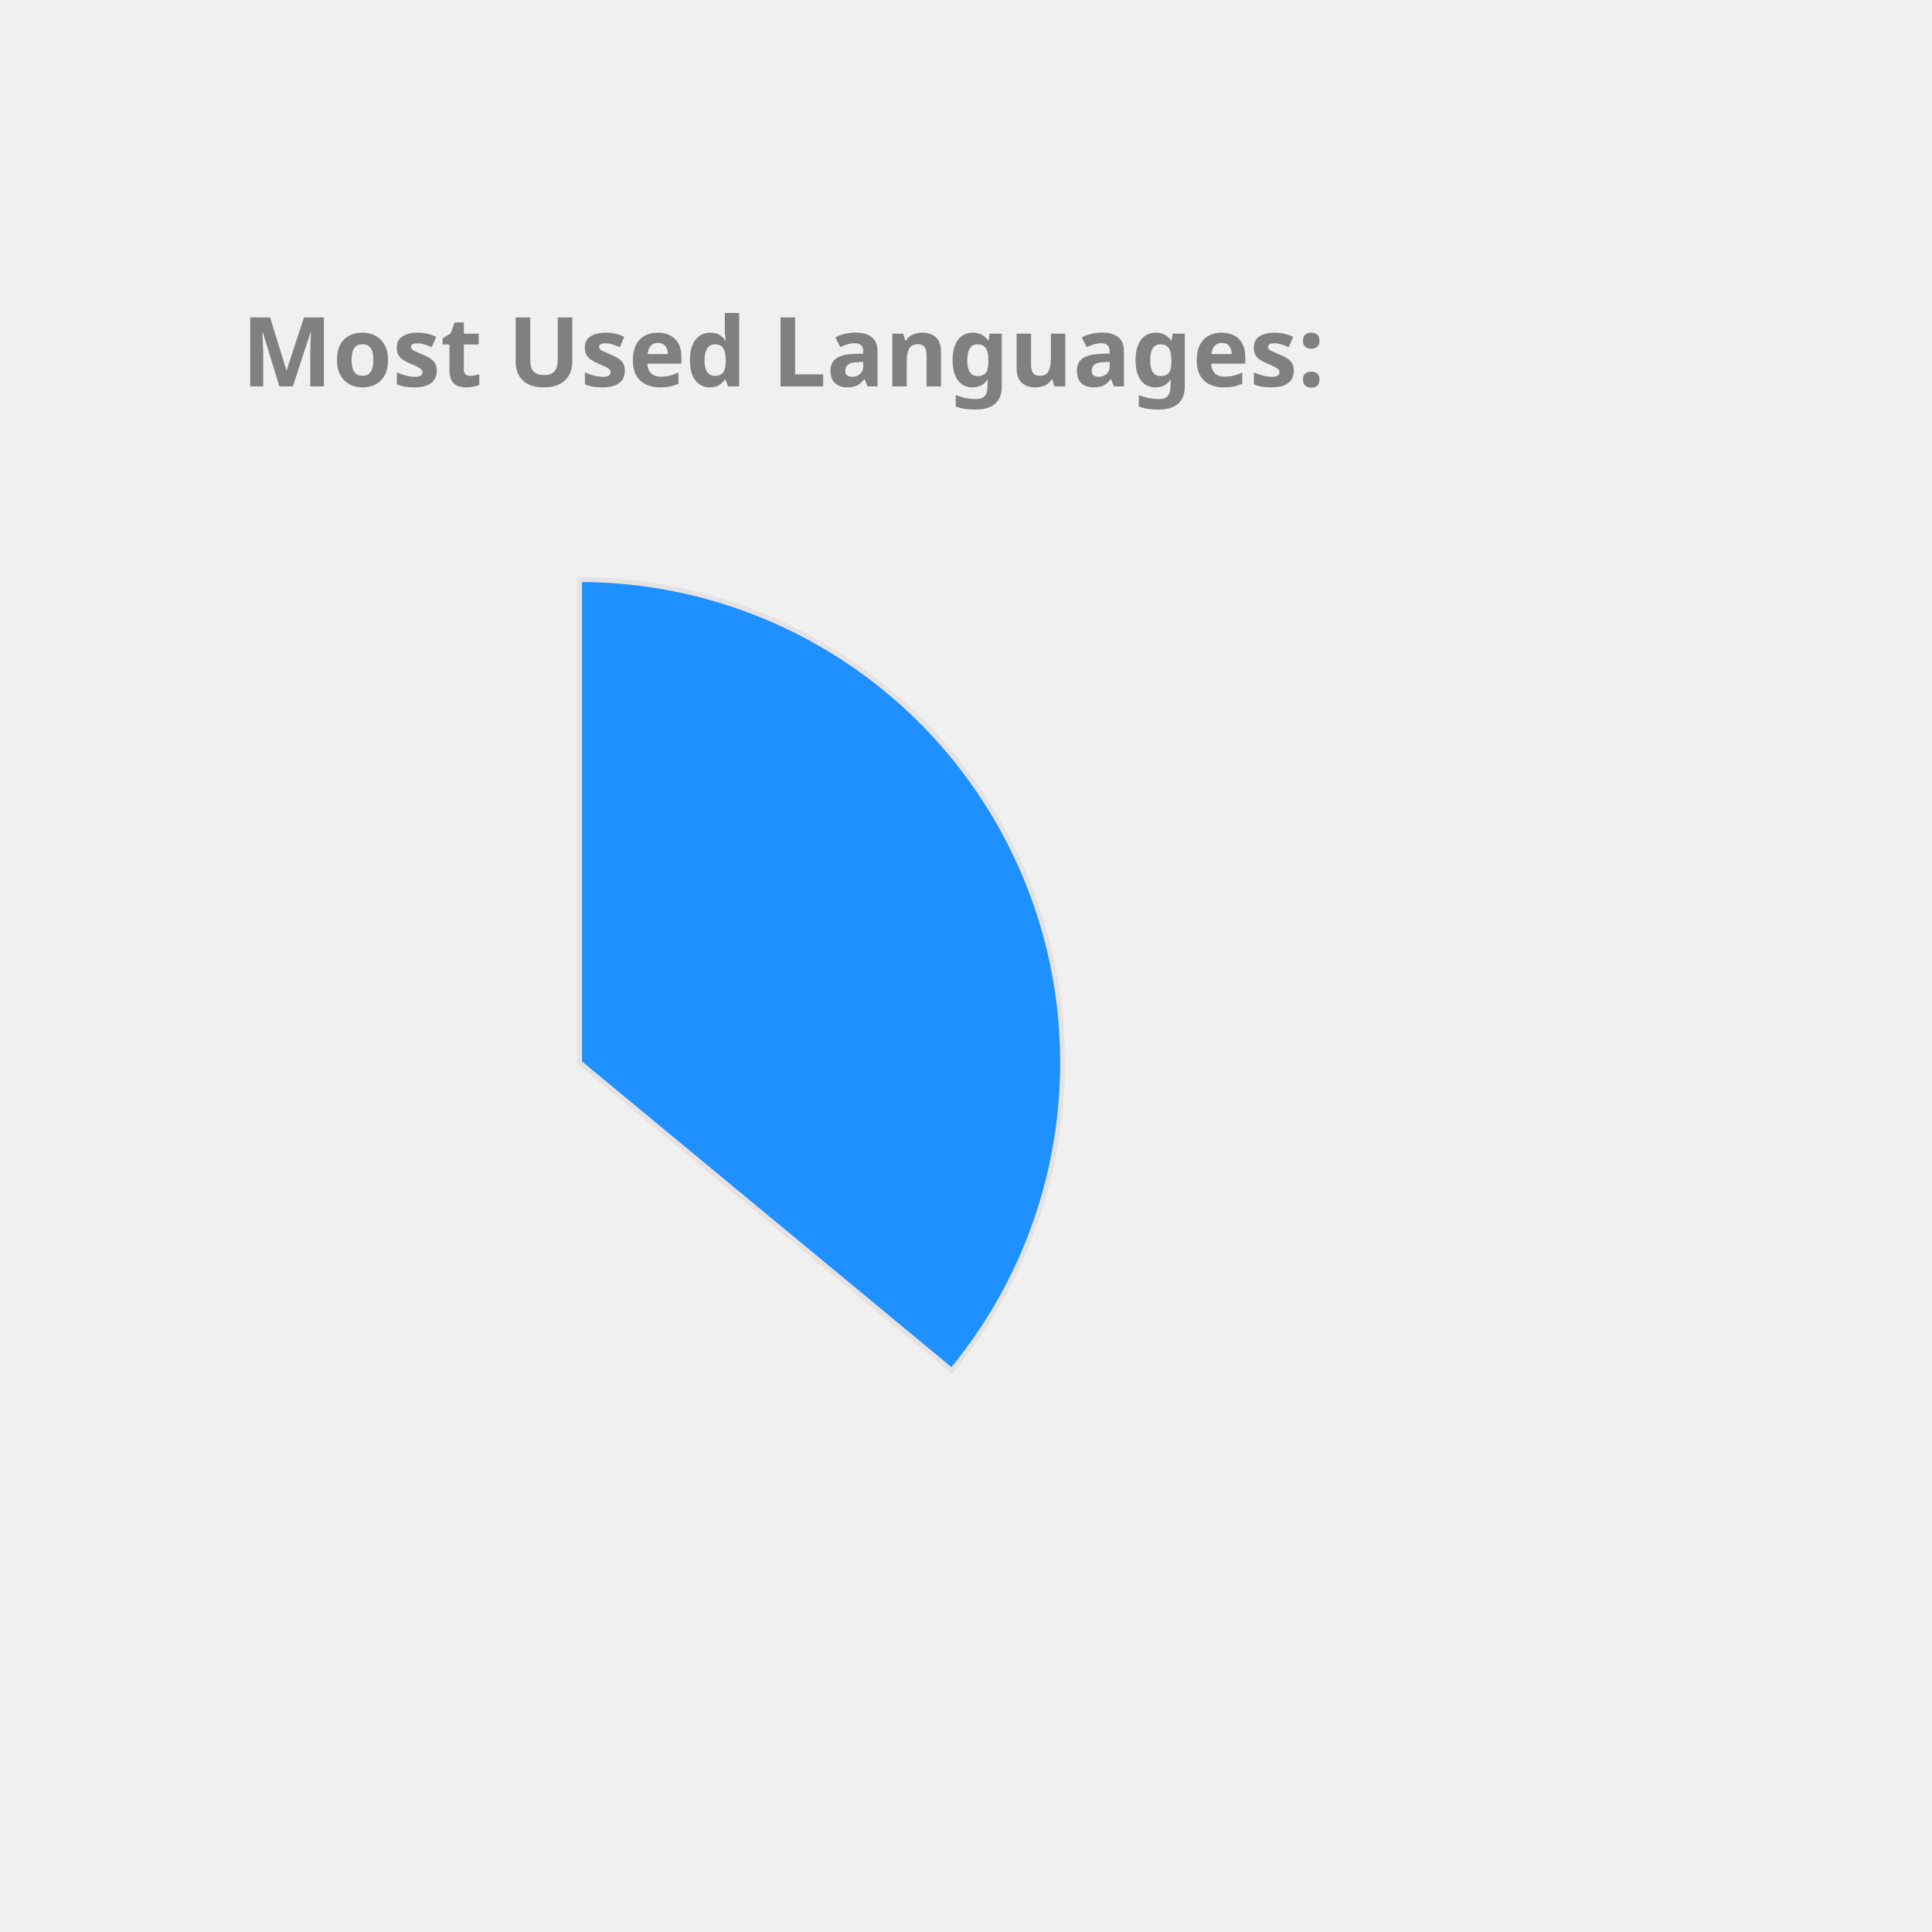
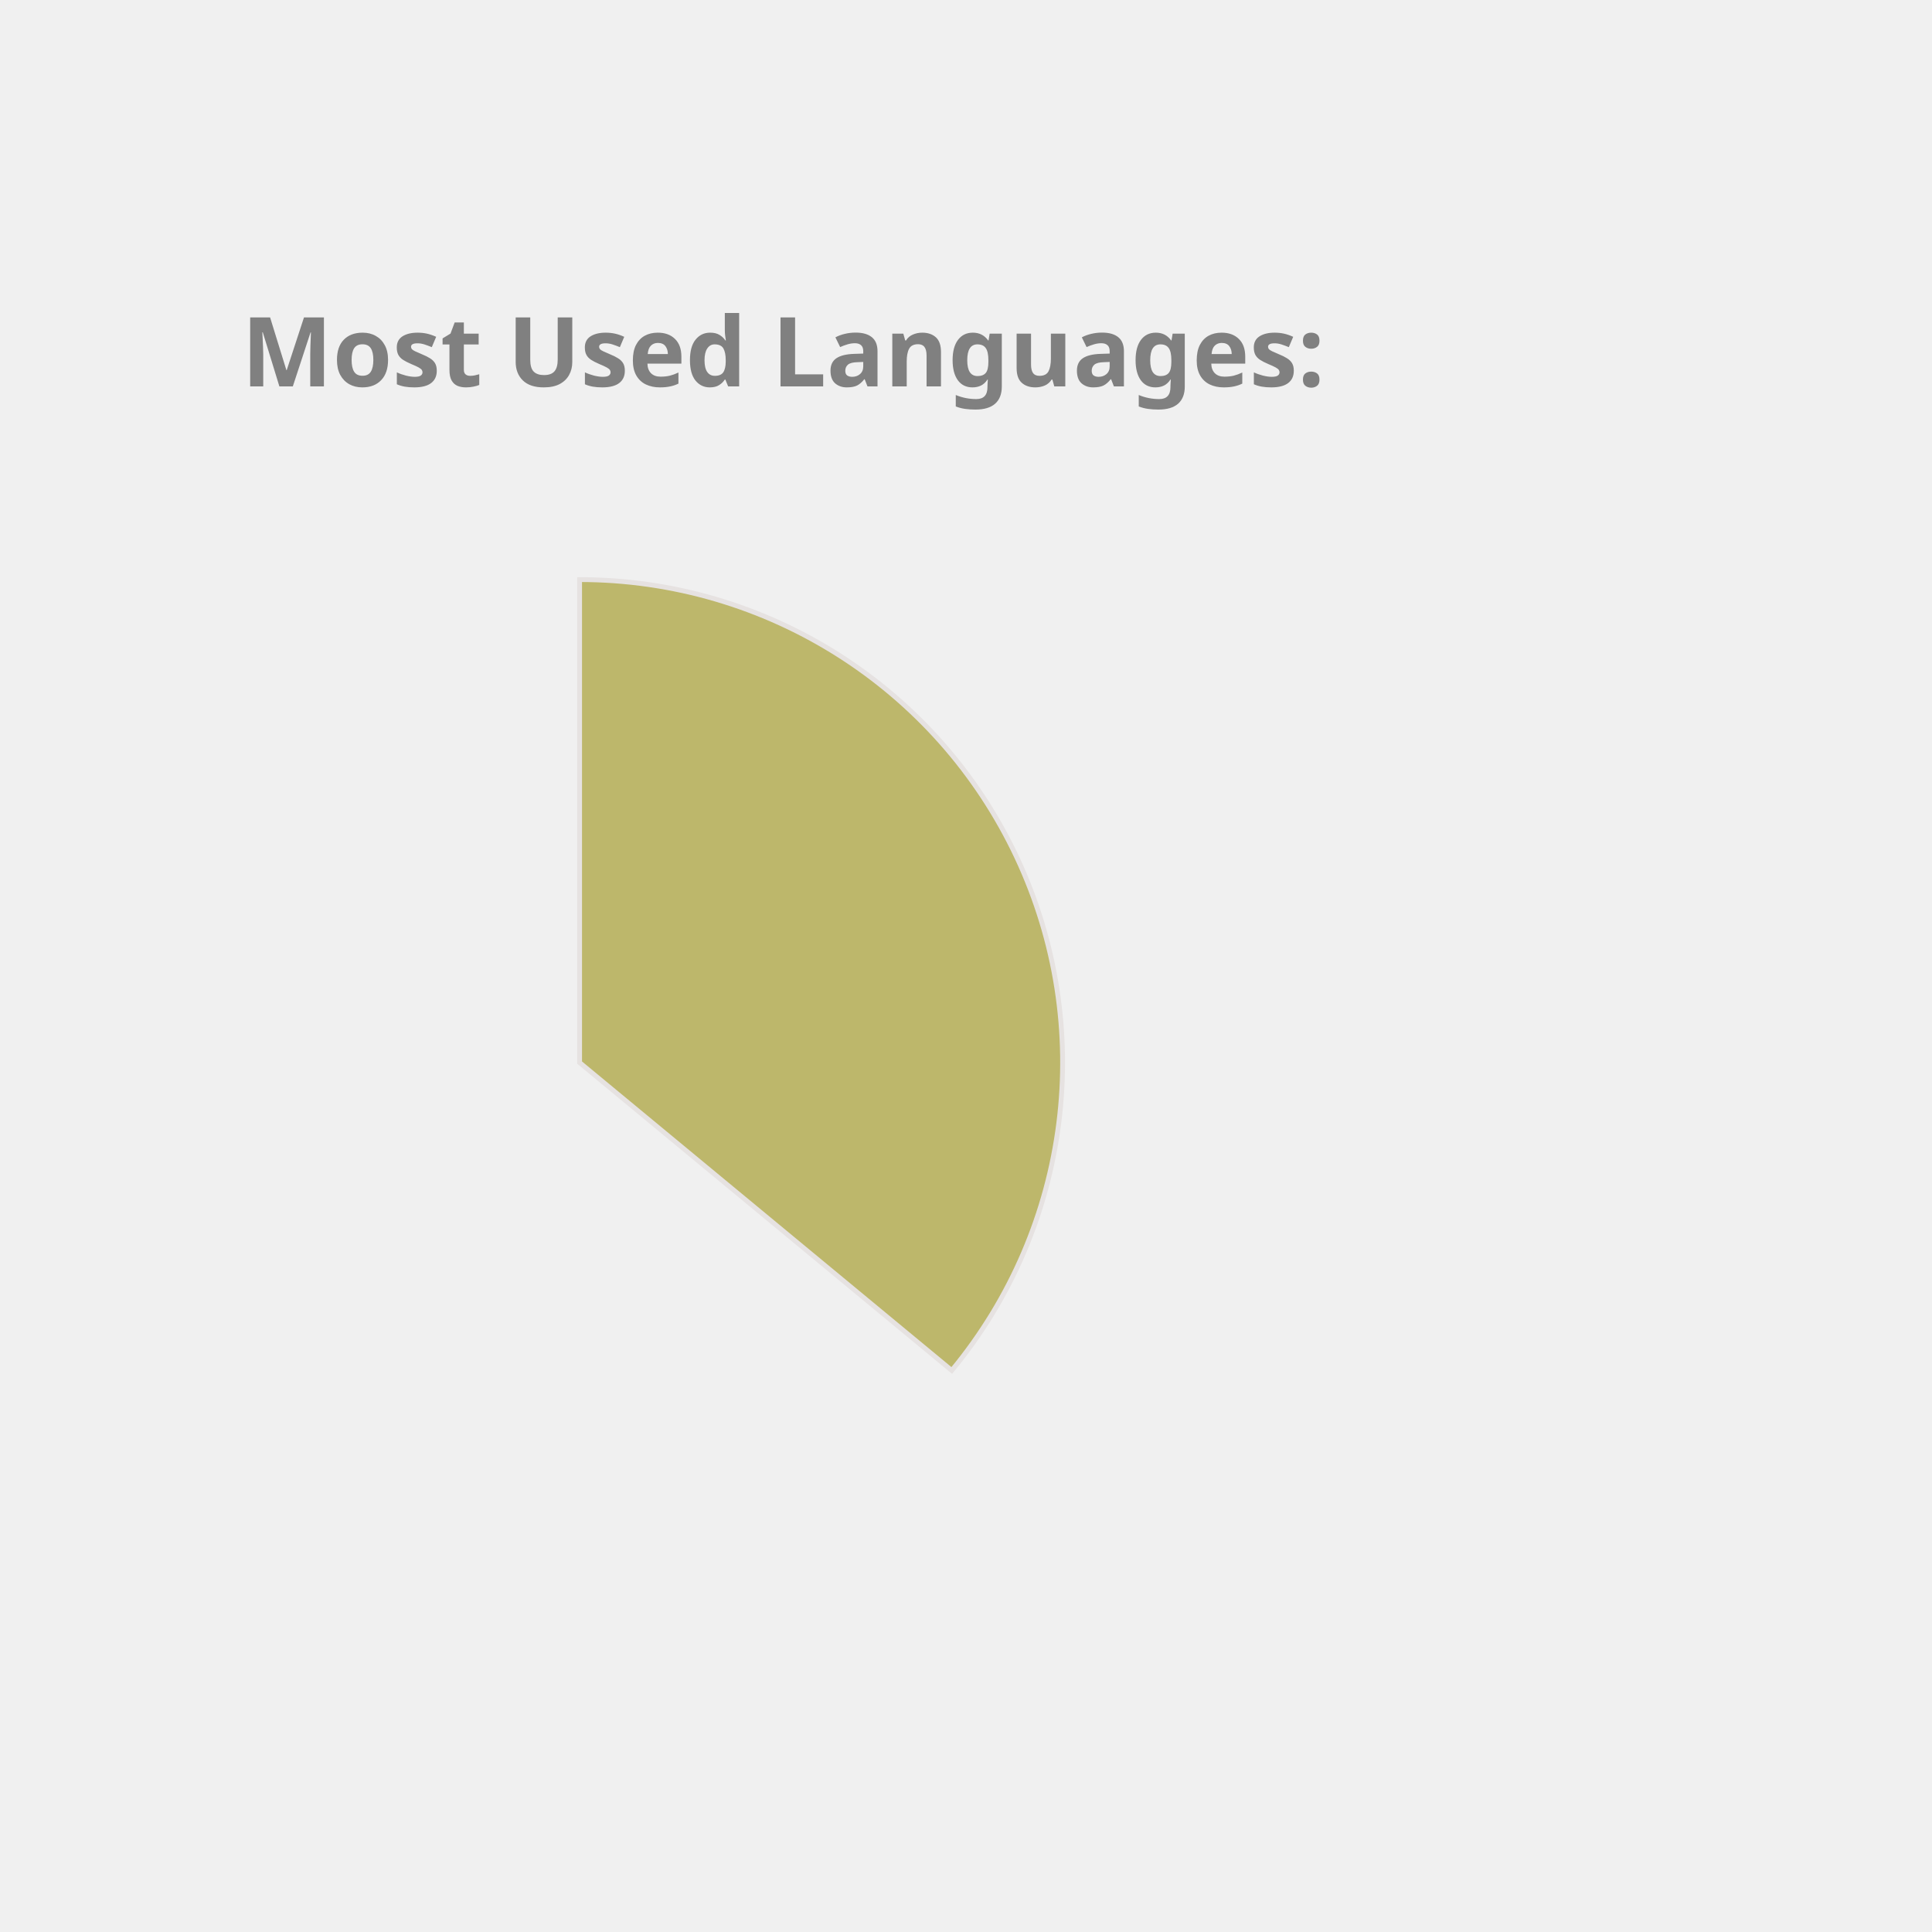
<svg xmlns="http://www.w3.org/2000/svg" height="350px" width="350px" viewBox="0 0 400 400">
  <style> 
        .label {
                font: bold 20px sans-serif;
                color: #404040;
                -webkit-text-stroke: 1px white;
        }

        path {
                stroke: #E6E2E1;
                stroke-width: 1px;
                transform: translate(60px, 100px);
        }

        .path_1 {
                animation: fadeIn 5s linear forwards;
        }

        .path_2 {
                transform: scale(0);
                animation: fadeIn 5s linear forwards 5s;
        }


        
        .path_3 {
                transform: scale(0);
                animation: fadeIn 5s linear forwards 10s;
        }


        .path_4 {
                transform: scale(0);
                animation: fadeIn 5s linear forwards 15s;
        }

        .path_5 {
                transform: scale(0);
                animation: fadeIn 5s linear forwards 20s;
        }

        .path_6 {
                transform: scale(0);
                animation: fadeIn 5s linear forwards 25s;
        }

        .path_7 {
                transform: scale(0);
                animation: fadeIn 5s linear forwards 30s;
        }

        .path_8 {
                transform: scale(0);
                animation: fadeIn 5s linear forwards 35s;
        }

        .path_9 {
                transform: scale(0);
                animation: fadeIn 5s linear forwards 40s;
        }

        .path_10 {
                transform: scale(0);
                animation: fadeIn 5s linear forwards 45s;
        }

        @keyframes fadeIn {
                0% {                        
                        transform: translate(250px, 300px) rotate(0deg) scale(0);
                        
                }
                50% {
                        transform: translate(150px, 220px) rotate(180deg) scale(0.5);
                        
                }
                
                100% {
                        transform: translate(60px, 120px) rotate(360deg) scale(1);
                        
                }
        }
        .txt_1 {
                opacity: 0;
                animation: txtShow 5s linear forwards 0s;
        }

        .txt_2 {
                opacity: 0;
                animation: txtShow 5s linear forwards 5s;
        }

        .txt_3 {
                opacity: 0;
                animation: txtShow 5s linear forwards 10s;
        }

        .txt_4 {
                opacity: 0;
                animation: txtShow 5s linear forwards 15s;
        }

        .txt_5 {
                opacity: 0;
                animation: txtShow 5s linear forwards 20s;
        }

        .txt_6 {
                opacity: 0;
                animation: txtShow 5s linear forwards 25s;
        }

        .txt_7 {
                opacity: 0;
                animation: txtShow 5s linear forwards 30s;
        }

        .txt_8 {
                opacity: 0;
                animation: txtShow 5s linear forwards 35s;
        }

        .txt_9 {
                opacity: 0;
                animation: txtShow 5s linear forwards 40s;
        }

        .txt_10 {
                opacity: 0;
                animation: txtShow 5s linear forwards 45s;
        }

        @keyframes txtShow {
                0% {                        
                        opacity: 0;
                        transform: translate(0px, 0px) scale(0);
                }
                100% {
                        opacity: 1;
                        transform: translate(0px, 0px) scale(1);
                        
                }
        }
</style>
-   <path class="path_1" d="M 60,120 L 60,20 A 100,100 0 0 1 137.051,183.742 Z" fill="DodgerBlue" stroke="#fff" stroke-width="2" />
-   <text class="txt_1" x="260" y="150" fill="DodgerBlue" stroke="DodgerBlue" stroke-width="1">Java</text>
-   <path class="path_2" d="M 60,120 L 137.051,183.742 A 100,100 0 0 1 -24.094,174.112 Z" fill="DarkKhaki" stroke="#fff" stroke-width="2" />
-   <text class="txt_2" x="260" y="170" fill="DarkKhaki" stroke="DarkKhaki" stroke-width="1">TypeScript</text>
-   <path class="path_3" d="M 60,120 L -24.094,174.112 A 100,100 0 0 1 -28.814,74.042 Z" fill="Orange" stroke="#fff" stroke-width="2" />
-   <text class="txt_3" x="260" y="190" fill="Orange" stroke="Orange" stroke-width="1">JavaScript</text>
-   <path class="path_4" d="M 60,120 L -28.814,74.042 A 100,100 0 0 1 -9.365,47.969 Z" fill="Gold" stroke="#fff" stroke-width="2" />
-   <text class="txt_4" x="260" y="210" fill="Gold" stroke="Gold" stroke-width="1">HTML</text>
-   <path class="path_5" d="M 60,120 L -9.365,47.969 A 100,100 0 0 1 11.275,32.674 Z" fill="LightSeaGreen" stroke="#fff" stroke-width="2" />
-   <text class="txt_5" x="260" y="230" fill="LightSeaGreen" stroke="LightSeaGreen" stroke-width="1">Sass</text>
-   <path class="path_6" d="M 60,120 L 11.275,32.674 A 100,100 0 0 1 32.705,23.797 Z" fill="Tan" stroke="#fff" stroke-width="2" />
-   <text class="txt_6" x="260" y="250" fill="Tan" stroke="Tan" stroke-width="1">CSS</text>
-   <path class="path_7" d="M 60,120 L 32.705,23.797 A 100,100 0 0 1 41.879,21.655 Z" fill="CornflowerBlue" stroke="#fff" stroke-width="2" />
-   <text class="txt_7" x="260" y="270" fill="CornflowerBlue" stroke="CornflowerBlue" stroke-width="1">Python</text>
-   <path class="path_8" d="M 60,120 L 41.879,21.655 A 100,100 0 0 1 50.589,20.444 Z" fill="Pink" stroke="#fff" stroke-width="2" />
-   <text class="txt_8" x="260" y="290" fill="Pink" stroke="Pink" stroke-width="1">Batchfile</text>
-   <path class="path_9" d="M 60,120 L 50.589,20.444 A 100,100 0 0 1 54.976,20.126 Z" fill="Crimson" stroke="#fff" stroke-width="2" />
-   <text class="txt_9" x="260" y="310" fill="Crimson" stroke="Crimson" stroke-width="1">Mustache</text>
-   <path class="path_10" d="M 60,120 L 54.976,20.126 A 100,100 0 0 1 58.743,20.008 Z" fill="Salmon" stroke="#fff" stroke-width="2" />
-   <text class="txt_10" x="260" y="330" fill="Salmon" stroke="Salmon" stroke-width="1">SCSS</text>
+   <path class="path_1" d="M 60,120 L 60,20 A 100,100 0 0 1 137.051,183.742 Z" fill="DarkKhaki" stroke="#fff" stroke-width="2" />
+   <text class="txt_1" x="260" y="150" fill="DarkKhaki" stroke="DarkKhaki" stroke-width="1">Java</text>
+   <path class="path_2" d="M 60,120 L 137.051,183.742 A 100,100 0 0 1 -24.094,174.112 Z" fill="Pink" stroke="#fff" stroke-width="2" />
+   <text class="txt_2" x="260" y="170" fill="Pink" stroke="Pink" stroke-width="1">TypeScript</text>
+   <path class="path_3" d="M 60,120 L -24.094,174.112 A 100,100 0 0 1 -28.814,74.042 Z" fill="RosyBrown" stroke="#fff" stroke-width="2" />
+   <text class="txt_3" x="260" y="190" fill="RosyBrown" stroke="RosyBrown" stroke-width="1">JavaScript</text>
+   <path class="path_4" d="M 60,120 L -28.814,74.042 A 100,100 0 0 1 -9.365,47.969 Z" fill="Orange" stroke="#fff" stroke-width="2" />
+   <text class="txt_4" x="260" y="210" fill="Orange" stroke="Orange" stroke-width="1">HTML</text>
+   <path class="path_5" d="M 60,120 L -9.365,47.969 A 100,100 0 0 1 11.275,32.674 Z" fill="IndianRed" stroke="#fff" stroke-width="2" />
+   <text class="txt_5" x="260" y="230" fill="IndianRed" stroke="IndianRed" stroke-width="1">Sass</text>
+   <path class="path_6" d="M 60,120 L 11.275,32.674 A 100,100 0 0 1 32.705,23.797 Z" fill="MediumTurquoise" stroke="#fff" stroke-width="2" />
+   <text class="txt_6" x="260" y="250" fill="MediumTurquoise" stroke="MediumTurquoise" stroke-width="1">CSS</text>
+   <path class="path_7" d="M 60,120 L 32.705,23.797 A 100,100 0 0 1 41.879,21.655 Z" fill="Gold" stroke="#fff" stroke-width="2" />
+   <text class="txt_7" x="260" y="270" fill="Gold" stroke="Gold" stroke-width="1">Python</text>
+   <path class="path_8" d="M 60,120 L 41.879,21.655 A 100,100 0 0 1 50.589,20.444 Z" fill="CornflowerBlue" stroke="#fff" stroke-width="2" />
+   <text class="txt_8" x="260" y="290" fill="CornflowerBlue" stroke="CornflowerBlue" stroke-width="1">Batchfile</text>
+   <path class="path_9" d="M 60,120 L 50.589,20.444 A 100,100 0 0 1 54.976,20.126 Z" fill="Salmon" stroke="#fff" stroke-width="2" />
+   <text class="txt_9" x="260" y="310" fill="Salmon" stroke="Salmon" stroke-width="1">Mustache</text>
+   <path class="path_10" d="M 60,120 L 54.976,20.126 A 100,100 0 0 1 58.743,20.008 Z" fill="Tan" stroke="#fff" stroke-width="2" />
+   <text class="txt_10" x="260" y="330" fill="Tan" stroke="Tan" stroke-width="1">SCSS</text>
  <g class="label">
    <text x="50" y="80" fill="grey">Most Used Languages:</text>
  </g>
</svg>
